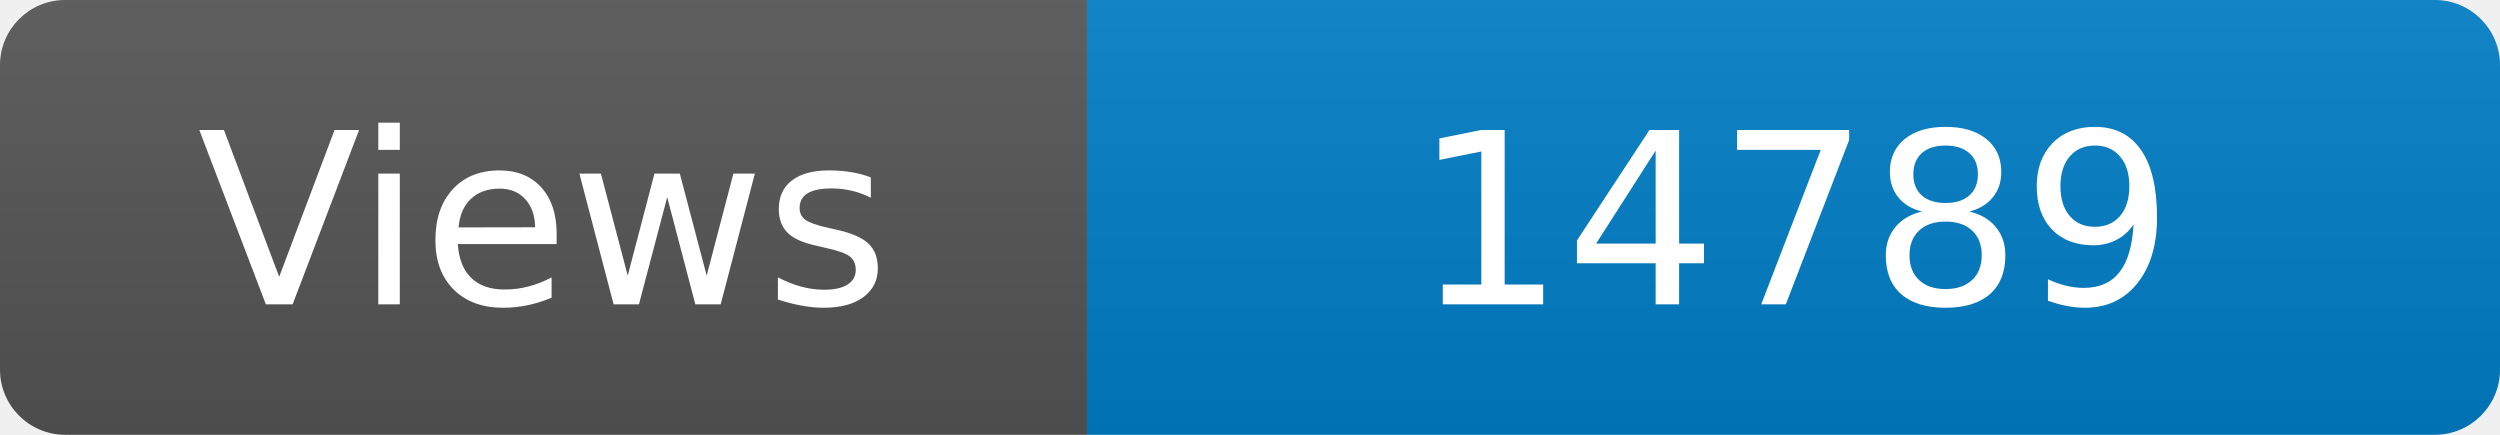
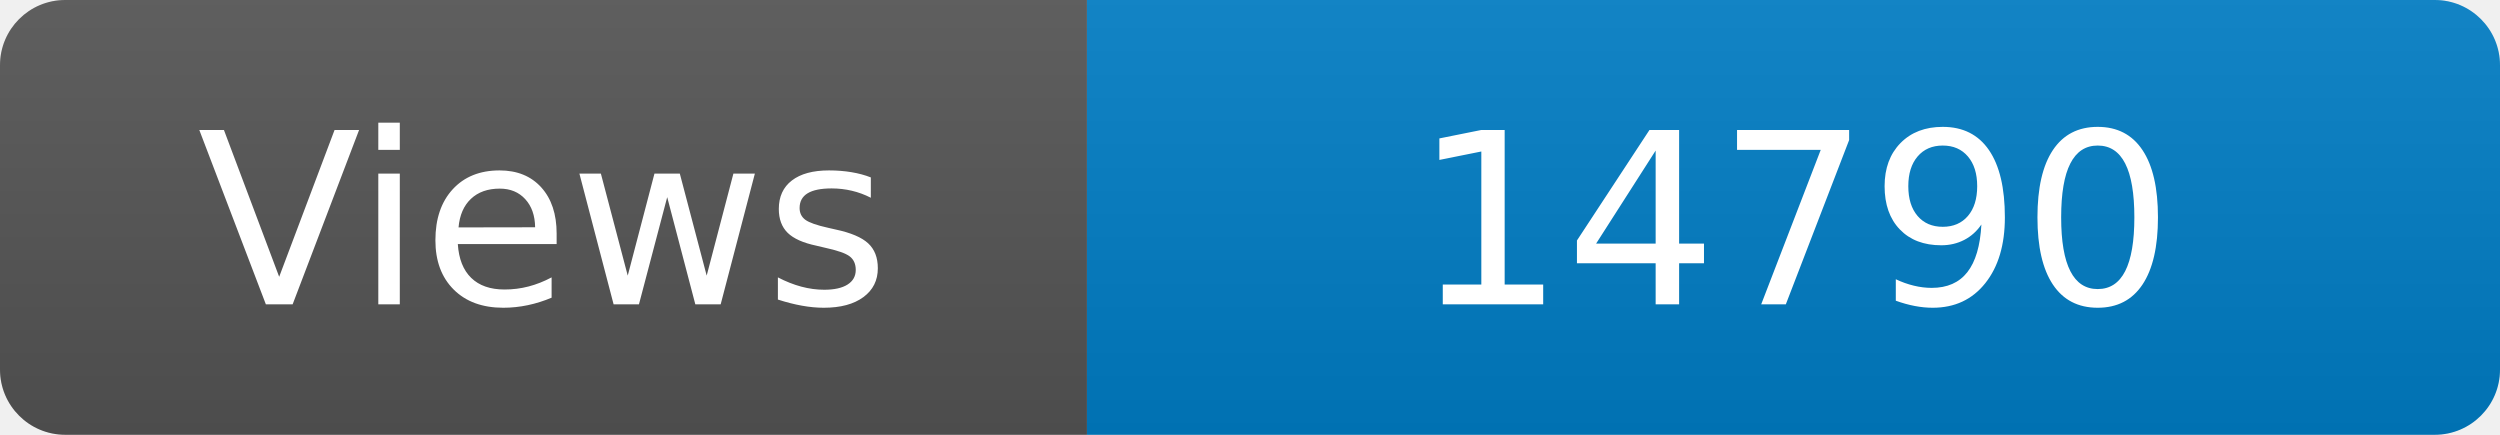
<svg xmlns="http://www.w3.org/2000/svg" width="115" height="20" role="img" aria-label="Maintained?: yes">
  <linearGradient id="s" x2="0" y2="100%">
    <stop offset="0" stop-color="#bbb" stop-opacity=".1" />
    <stop offset="1" stop-opacity=".1" />
  </linearGradient>
  <clipPath id="r">
    <rect width="115" height="20" rx="3" fill="#fff" />
  </clipPath>
  <g clip-path="url(#r)">
    <rect width="50" height="20" fill="#555" />
    <rect x="50" width="160" height="20" fill="#007ec6" />
    <rect width="115" height="20" fill="url(#s)" />
  </g>
  <g fill="#fff" text-anchor="middle" font-family="Verdana,Geneva,DejaVu Sans,sans-serif" font-size="110">
    <text x="250" y="140" transform="scale(.1)" fill="#fff">Views</text>
-     <text x="825" y="140" transform="scale(.1)" fill="#fff">14789</text>
+     <text x="825" y="140" transform="scale(.1)" fill="#fff">14790</text>
  </g>
</svg>
